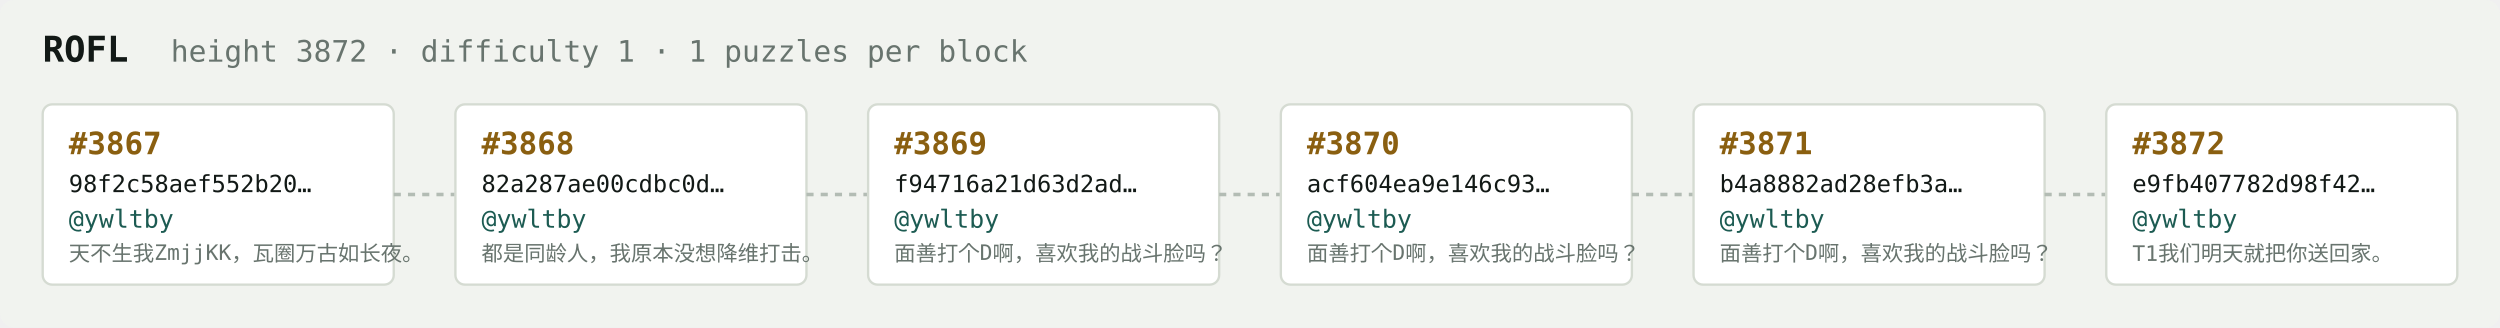
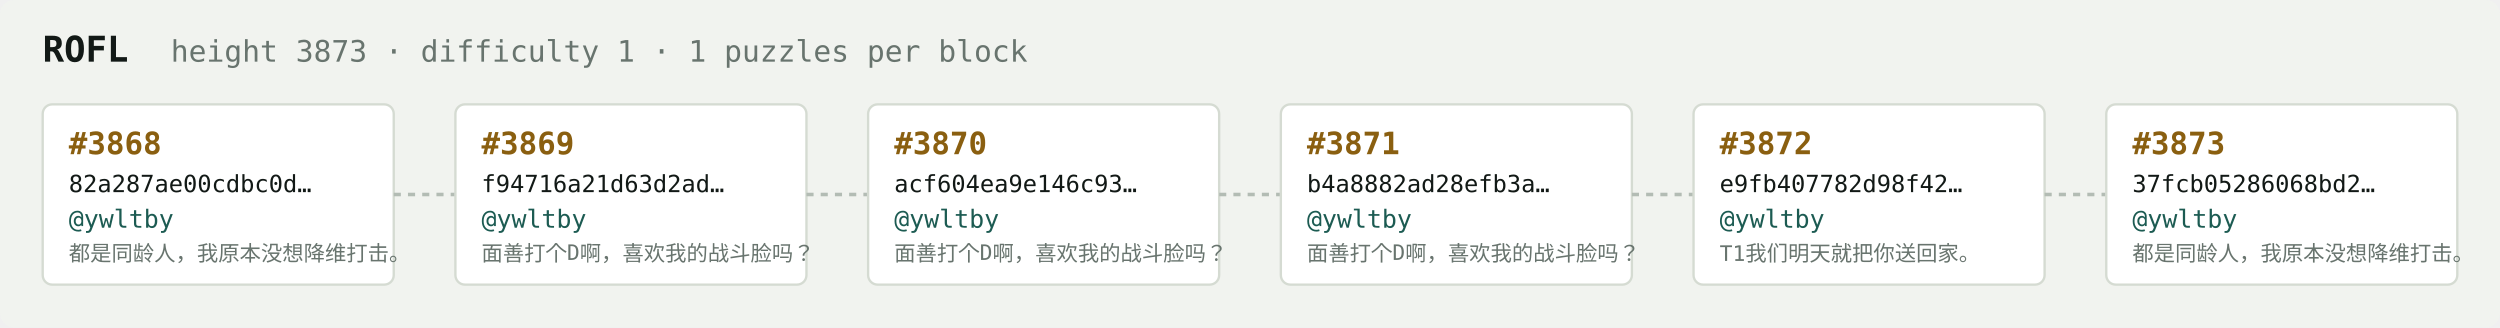
<svg xmlns="http://www.w3.org/2000/svg" width="1054" height="138" viewBox="0 0 1054 138" font-family="ui-monospace,SFMono-Regular,Menlo,monospace">
  <rect fill="#f1f3ef" width="1054" height="138" rx="6" />
  <text x="18" y="26" fill="#121916" font-size="15" font-weight="700">ROFL</text>
-   <text x="72" y="26" fill="#68746e" font-size="12.5">height 3872 · difficulty 1 · 1 puzzles per block</text>
+   <text x="72" y="26" fill="#68746e" font-size="12.5">height 3873 · difficulty 1 · 1 puzzles per block</text>
  <rect x="18" y="44" width="148" height="76" rx="4" fill="#ffffff" stroke="#d5dbd2" stroke-width="1" />
-   <text x="29" y="65" fill="#8a5f10" font-size="13" font-weight="700">#3867</text>
-   <text x="29" y="81" fill="#121916" font-size="10">98f2c58aef552b20…</text>
+   <text x="29" y="65" fill="#8a5f10" font-size="13" font-weight="700">#3868</text>
+   <text x="29" y="81" fill="#121916" font-size="10">82a287ae00cdbc0d…</text>
  <text x="29" y="96" fill="#1c5b52" font-size="10.5">@ywltby</text>
-   <text x="29" y="110" fill="#68746e" font-size="9">天不生我ZmjjKK，瓦圈万古如长夜。</text>
+   <text x="29" y="110" fill="#68746e" font-size="9">都是同龄人，我原本没想降维打击。</text>
  <line x1="166" y1="82.0" x2="192" y2="82.0" stroke="#b3bcb4" stroke-width="1.5" stroke-dasharray="3 3" />
  <rect x="192" y="44" width="148" height="76" rx="4" fill="#ffffff" stroke="#d5dbd2" stroke-width="1" />
-   <text x="203" y="65" fill="#8a5f10" font-size="13" font-weight="700">#3868</text>
-   <text x="203" y="81" fill="#121916" font-size="10">82a287ae00cdbc0d…</text>
+   <text x="203" y="65" fill="#8a5f10" font-size="13" font-weight="700">#3869</text>
+   <text x="203" y="81" fill="#121916" font-size="10">f94716a21d63d2ad…</text>
  <text x="203" y="96" fill="#1c5b52" font-size="10.5">@ywltby</text>
-   <text x="203" y="110" fill="#68746e" font-size="9">都是同龄人，我原本没想降维打击。</text>
+   <text x="203" y="110" fill="#68746e" font-size="9">面善打个D啊，喜欢我的战斗脸吗？</text>
  <line x1="340" y1="82.0" x2="366" y2="82.0" stroke="#b3bcb4" stroke-width="1.5" stroke-dasharray="3 3" />
  <rect x="366" y="44" width="148" height="76" rx="4" fill="#ffffff" stroke="#d5dbd2" stroke-width="1" />
-   <text x="377" y="65" fill="#8a5f10" font-size="13" font-weight="700">#3869</text>
-   <text x="377" y="81" fill="#121916" font-size="10">f94716a21d63d2ad…</text>
+   <text x="377" y="65" fill="#8a5f10" font-size="13" font-weight="700">#3870</text>
+   <text x="377" y="81" fill="#121916" font-size="10">acf604ea9e146c93…</text>
  <text x="377" y="96" fill="#1c5b52" font-size="10.5">@ywltby</text>
  <text x="377" y="110" fill="#68746e" font-size="9">面善打个D啊，喜欢我的战斗脸吗？</text>
  <line x1="514" y1="82.0" x2="540" y2="82.0" stroke="#b3bcb4" stroke-width="1.5" stroke-dasharray="3 3" />
  <rect x="540" y="44" width="148" height="76" rx="4" fill="#ffffff" stroke="#d5dbd2" stroke-width="1" />
-   <text x="551" y="65" fill="#8a5f10" font-size="13" font-weight="700">#3870</text>
-   <text x="551" y="81" fill="#121916" font-size="10">acf604ea9e146c93…</text>
+   <text x="551" y="65" fill="#8a5f10" font-size="13" font-weight="700">#3871</text>
+   <text x="551" y="81" fill="#121916" font-size="10">b4a8882ad28efb3a…</text>
  <text x="551" y="96" fill="#1c5b52" font-size="10.5">@ywltby</text>
  <text x="551" y="110" fill="#68746e" font-size="9">面善打个D啊，喜欢我的战斗脸吗？</text>
  <line x1="688" y1="82.0" x2="714" y2="82.0" stroke="#b3bcb4" stroke-width="1.5" stroke-dasharray="3 3" />
  <rect x="714" y="44" width="148" height="76" rx="4" fill="#ffffff" stroke="#d5dbd2" stroke-width="1" />
-   <text x="725" y="65" fill="#8a5f10" font-size="13" font-weight="700">#3871</text>
-   <text x="725" y="81" fill="#121916" font-size="10">b4a8882ad28efb3a…</text>
+   <text x="725" y="65" fill="#8a5f10" font-size="13" font-weight="700">#3872</text>
+   <text x="725" y="81" fill="#121916" font-size="10">e9fb407782d98f42…</text>
  <text x="725" y="96" fill="#1c5b52" font-size="10.5">@ywltby</text>
-   <text x="725" y="110" fill="#68746e" font-size="9">面善打个D啊，喜欢我的战斗脸吗？</text>
+   <text x="725" y="110" fill="#68746e" font-size="9">T1我们明天就把你送回家。</text>
  <line x1="862" y1="82.0" x2="888" y2="82.0" stroke="#b3bcb4" stroke-width="1.5" stroke-dasharray="3 3" />
  <rect x="888" y="44" width="148" height="76" rx="4" fill="#ffffff" stroke="#d5dbd2" stroke-width="1" />
-   <text x="899" y="65" fill="#8a5f10" font-size="13" font-weight="700">#3872</text>
-   <text x="899" y="81" fill="#121916" font-size="10">e9fb407782d98f42…</text>
+   <text x="899" y="65" fill="#8a5f10" font-size="13" font-weight="700">#3873</text>
+   <text x="899" y="81" fill="#121916" font-size="10">37fcb05286068bd2…</text>
  <text x="899" y="96" fill="#1c5b52" font-size="10.5">@ywltby</text>
-   <text x="899" y="110" fill="#68746e" font-size="9">T1我们明天就把你送回家。</text>
+   <text x="899" y="110" fill="#68746e" font-size="9">都是同龄人，我原本没想降维打击。</text>
</svg>
